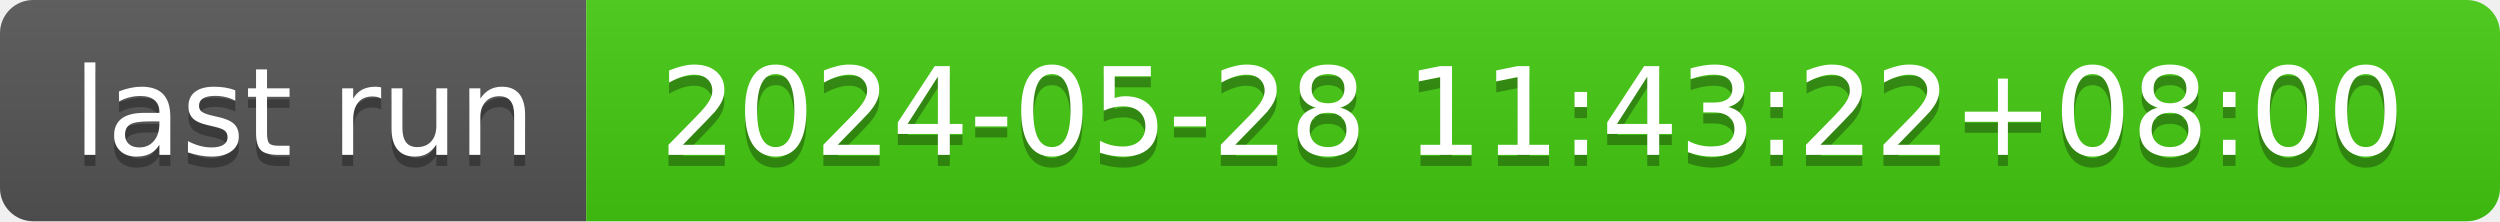
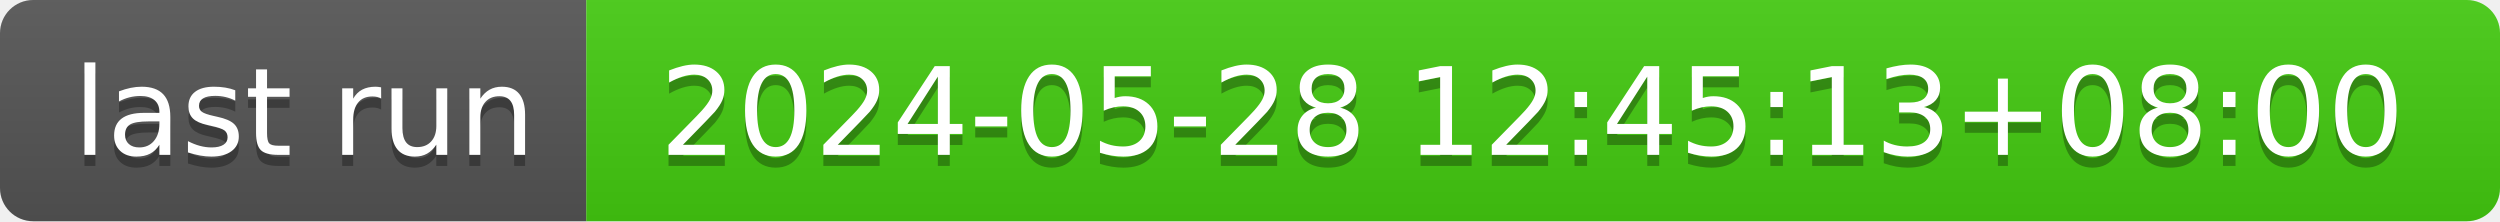
- <svg xmlns="http://www.w3.org/2000/svg" width="226" height="20" role="img" aria-label="last run: 2024-05-28 11:43:22+08:00">
+ <svg xmlns="http://www.w3.org/2000/svg" width="226" height="20" role="img" aria-label="last run: 2024-05-28 12:45:13+08:00">
  <linearGradient id="s" x2="0" y2="100%">
    <stop offset="0" stop-color="#bbb" stop-opacity=".1" />
    <stop offset="1" stop-opacity=".1" />
  </linearGradient>
  <clipPath id="r">
    <rect width="226" height="20" rx="3" fill="#fff" />
  </clipPath>
  <g clip-path="url(#r)">
    <rect width="53" height="20" fill="#555" />
    <rect x="53" width="173" height="20" fill="#4c1" />
    <rect width="226" height="20" fill="url(#s)" />
  </g>
  <g fill="#fff" text-anchor="middle" font-family="Verdana,Geneva,DejaVu Sans,sans-serif" text-rendering="geometricPrecision" font-size="110">
    <text aria-hidden="true" x="275" y="150" fill="#010101" fill-opacity=".3" transform="scale(.1)" textLength="430">last run</text>
    <text x="275" y="140" transform="scale(.1)" fill="#fff" textLength="430">last run</text>
-     <text aria-hidden="true" x="1385" y="150" fill="#010101" fill-opacity=".3" transform="scale(.1)" textLength="1630">2024-05-28 11:43:22+08:00</text>
-     <text x="1385" y="140" transform="scale(.1)" fill="#fff" textLength="1630">2024-05-28 11:43:22+08:00</text>
+     <text aria-hidden="true" x="1385" y="150" fill="#010101" fill-opacity=".3" transform="scale(.1)" textLength="1630">2024-05-28 12:45:13+08:00</text>
+     <text x="1385" y="140" transform="scale(.1)" fill="#fff" textLength="1630">2024-05-28 12:45:13+08:00</text>
  </g>
</svg>
